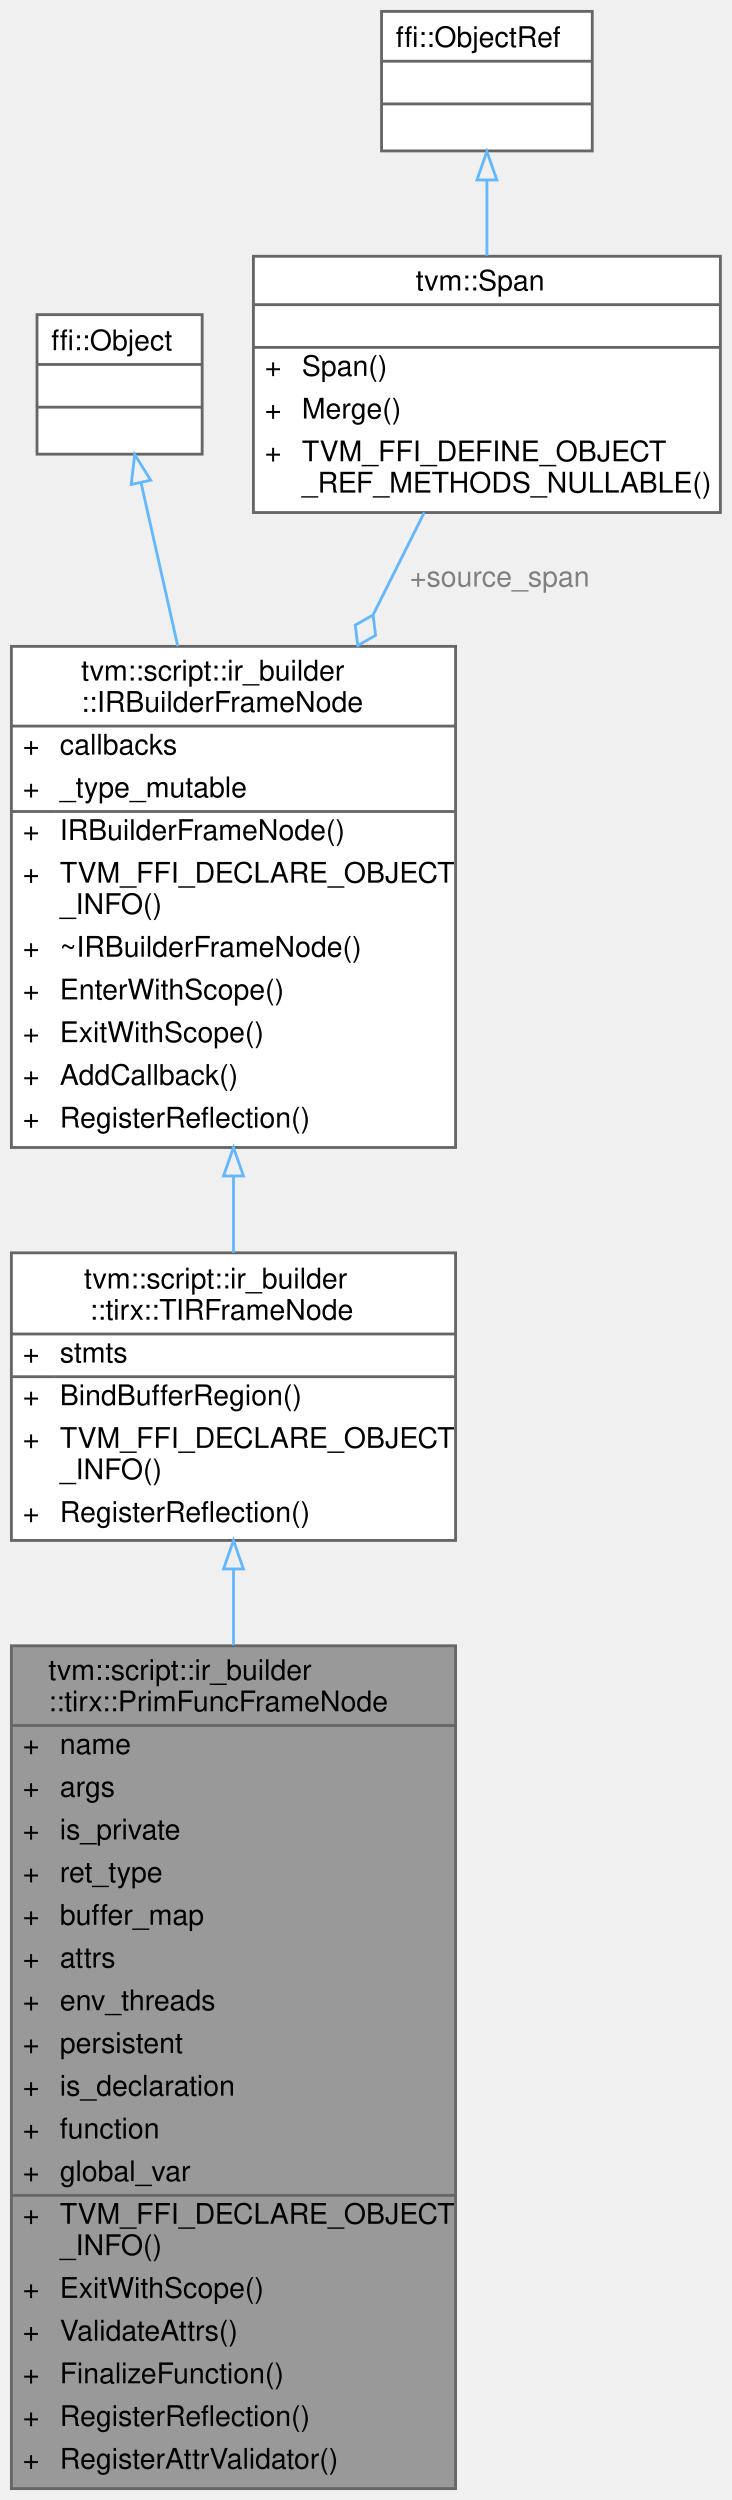
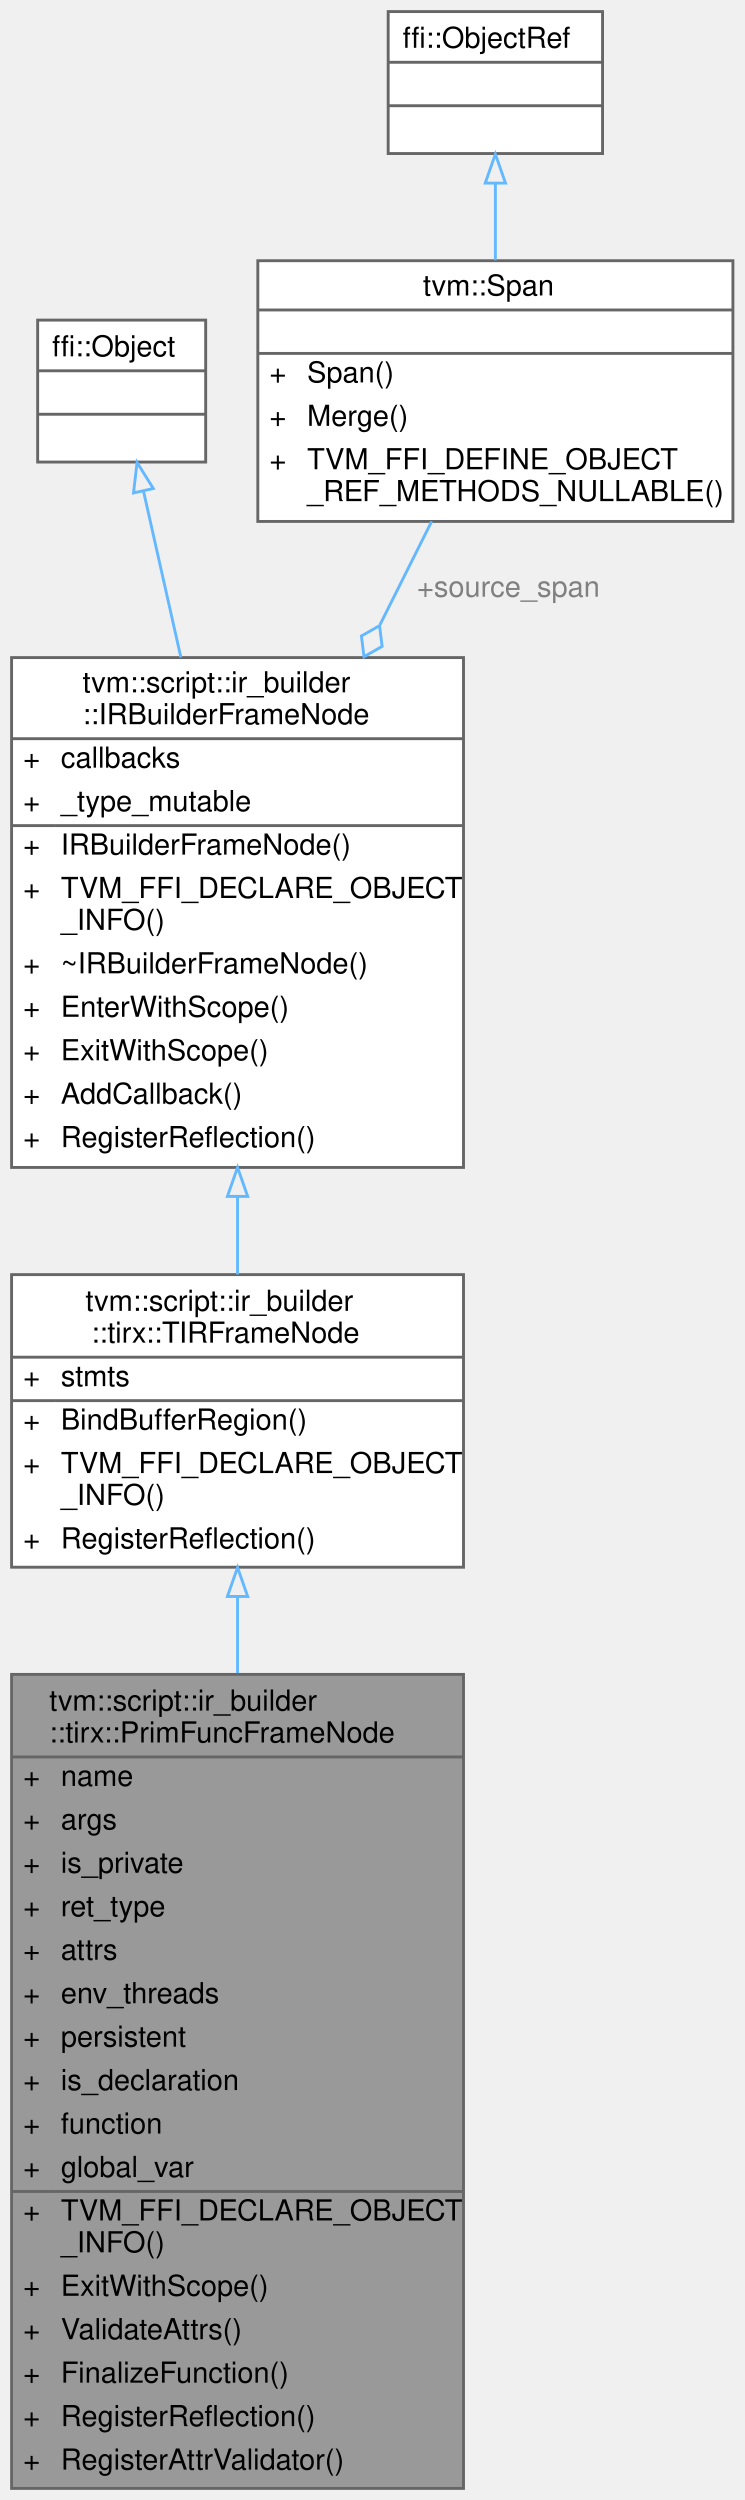
- <svg xmlns="http://www.w3.org/2000/svg" xmlns:xlink="http://www.w3.org/1999/xlink" width="257pt" height="878pt" viewBox="0.00 0.00 257.00 878.00">
-   <g id="graph0" class="graph" transform="scale(1 1) rotate(0) translate(4 874)">
+ <svg xmlns="http://www.w3.org/2000/svg" xmlns:xlink="http://www.w3.org/1999/xlink" width="257pt" height="863pt" viewBox="0.00 0.00 257.00 863.00">
+   <g id="graph0" class="graph" transform="scale(1 1) rotate(0) translate(4 859)">
    <g id="Node000001" class="node">
      <g id="a_Node000001">
        <a xlink:title="A frame that represents the PrimFunc containing TIR statements.">
-           <polygon fill="#999999" stroke="transparent" points="156,-296 0,-296 0,0 156,0 156,-296" />
-           <text text-anchor="start" x="13" y="-284" font-family="Helvetica,sans-Serif" font-size="10.00">tvm::script::ir_builder</text>
-           <text text-anchor="start" x="13" y="-273" font-family="Helvetica,sans-Serif" font-size="10.00">::tirx::PrimFuncFrameNode</text>
-           <text text-anchor="start" x="4" y="-258" font-family="Helvetica,sans-Serif" font-size="10.00">+</text>
-           <text text-anchor="start" x="17" y="-258" font-family="Helvetica,sans-Serif" font-size="10.00">name</text>
-           <text text-anchor="start" x="4" y="-243" font-family="Helvetica,sans-Serif" font-size="10.00">+</text>
-           <text text-anchor="start" x="17" y="-243" font-family="Helvetica,sans-Serif" font-size="10.00">args</text>
-           <text text-anchor="start" x="4" y="-228" font-family="Helvetica,sans-Serif" font-size="10.00">+</text>
-           <text text-anchor="start" x="17" y="-228" font-family="Helvetica,sans-Serif" font-size="10.00">is_private</text>
-           <text text-anchor="start" x="4" y="-213" font-family="Helvetica,sans-Serif" font-size="10.00">+</text>
-           <text text-anchor="start" x="17" y="-213" font-family="Helvetica,sans-Serif" font-size="10.00">ret_type</text>
-           <text text-anchor="start" x="4" y="-198" font-family="Helvetica,sans-Serif" font-size="10.00">+</text>
-           <text text-anchor="start" x="17" y="-198" font-family="Helvetica,sans-Serif" font-size="10.00">buffer_map</text>
-           <text text-anchor="start" x="4" y="-183" font-family="Helvetica,sans-Serif" font-size="10.00">+</text>
-           <text text-anchor="start" x="17" y="-183" font-family="Helvetica,sans-Serif" font-size="10.00">attrs</text>
-           <text text-anchor="start" x="4" y="-168" font-family="Helvetica,sans-Serif" font-size="10.00">+</text>
-           <text text-anchor="start" x="17" y="-168" font-family="Helvetica,sans-Serif" font-size="10.00">env_threads</text>
-           <text text-anchor="start" x="4" y="-153" font-family="Helvetica,sans-Serif" font-size="10.00">+</text>
-           <text text-anchor="start" x="17" y="-153" font-family="Helvetica,sans-Serif" font-size="10.00">persistent</text>
-           <text text-anchor="start" x="4" y="-138" font-family="Helvetica,sans-Serif" font-size="10.00">+</text>
-           <text text-anchor="start" x="17" y="-138" font-family="Helvetica,sans-Serif" font-size="10.00">is_declaration</text>
-           <text text-anchor="start" x="4" y="-123" font-family="Helvetica,sans-Serif" font-size="10.00">+</text>
-           <text text-anchor="start" x="17" y="-123" font-family="Helvetica,sans-Serif" font-size="10.00">function</text>
-           <text text-anchor="start" x="4" y="-108" font-family="Helvetica,sans-Serif" font-size="10.00">+</text>
-           <text text-anchor="start" x="17" y="-108" font-family="Helvetica,sans-Serif" font-size="10.00">global_var</text>
-           <text text-anchor="start" x="4" y="-93" font-family="Helvetica,sans-Serif" font-size="10.00">+</text>
-           <text text-anchor="start" x="17" y="-93" font-family="Helvetica,sans-Serif" font-size="10.00">TVM_FFI_DECLARE_OBJECT</text>
-           <text text-anchor="start" x="17" y="-82" font-family="Helvetica,sans-Serif" font-size="10.00">_INFO()</text>
-           <text text-anchor="start" x="4" y="-67" font-family="Helvetica,sans-Serif" font-size="10.00">+</text>
-           <text text-anchor="start" x="17" y="-67" font-family="Helvetica,sans-Serif" font-size="10.00">ExitWithScope()</text>
-           <text text-anchor="start" x="4" y="-52" font-family="Helvetica,sans-Serif" font-size="10.00">+</text>
-           <text text-anchor="start" x="17" y="-52" font-family="Helvetica,sans-Serif" font-size="10.00">ValidateAttrs()</text>
-           <text text-anchor="start" x="4" y="-37" font-family="Helvetica,sans-Serif" font-size="10.00">+</text>
-           <text text-anchor="start" x="17" y="-37" font-family="Helvetica,sans-Serif" font-size="10.00">FinalizeFunction()</text>
-           <text text-anchor="start" x="4" y="-22" font-family="Helvetica,sans-Serif" font-size="10.00">+</text>
-           <text text-anchor="start" x="17" y="-22" font-family="Helvetica,sans-Serif" font-size="10.00">RegisterReflection()</text>
-           <text text-anchor="start" x="4" y="-7" font-family="Helvetica,sans-Serif" font-size="10.00">+</text>
-           <text text-anchor="start" x="17" y="-7" font-family="Helvetica,sans-Serif" font-size="10.00">RegisterAttrValidator()</text>
-           <polygon fill="#666666" stroke="#666666" points="0,-268 0,-268 156,-268 156,-268 0,-268" />
-           <polygon fill="#666666" stroke="#666666" points="0,-103 0,-103 15,-103 15,-103 0,-103" />
-           <polygon fill="#666666" stroke="#666666" points="15,-103 15,-103 156,-103 156,-103 15,-103" />
-           <polygon fill="none" stroke="#666666" points="0,0 0,-296 156,-296 156,0 0,0" />
+           <polygon fill="#999999" stroke="transparent" points="156,-281 0,-281 0,0 156,0 156,-281" />
+           <text text-anchor="start" x="13" y="-268.5" font-family="Helvetica,sans-Serif" font-size="10.00">tvm::script::ir_builder</text>
+           <text text-anchor="start" x="13" y="-257.5" font-family="Helvetica,sans-Serif" font-size="10.00">::tirx::PrimFuncFrameNode</text>
+           <text text-anchor="start" x="4" y="-242.5" font-family="Helvetica,sans-Serif" font-size="10.00">+</text>
+           <text text-anchor="start" x="17" y="-242.5" font-family="Helvetica,sans-Serif" font-size="10.00">name</text>
+           <text text-anchor="start" x="4" y="-227.5" font-family="Helvetica,sans-Serif" font-size="10.00">+</text>
+           <text text-anchor="start" x="17" y="-227.5" font-family="Helvetica,sans-Serif" font-size="10.00">args</text>
+           <text text-anchor="start" x="4" y="-212.5" font-family="Helvetica,sans-Serif" font-size="10.00">+</text>
+           <text text-anchor="start" x="17" y="-212.5" font-family="Helvetica,sans-Serif" font-size="10.00">is_private</text>
+           <text text-anchor="start" x="4" y="-197.5" font-family="Helvetica,sans-Serif" font-size="10.00">+</text>
+           <text text-anchor="start" x="17" y="-197.5" font-family="Helvetica,sans-Serif" font-size="10.00">ret_type</text>
+           <text text-anchor="start" x="4" y="-182.5" font-family="Helvetica,sans-Serif" font-size="10.00">+</text>
+           <text text-anchor="start" x="17" y="-182.5" font-family="Helvetica,sans-Serif" font-size="10.00">attrs</text>
+           <text text-anchor="start" x="4" y="-167.5" font-family="Helvetica,sans-Serif" font-size="10.00">+</text>
+           <text text-anchor="start" x="17" y="-167.5" font-family="Helvetica,sans-Serif" font-size="10.00">env_threads</text>
+           <text text-anchor="start" x="4" y="-152.5" font-family="Helvetica,sans-Serif" font-size="10.00">+</text>
+           <text text-anchor="start" x="17" y="-152.5" font-family="Helvetica,sans-Serif" font-size="10.00">persistent</text>
+           <text text-anchor="start" x="4" y="-137.5" font-family="Helvetica,sans-Serif" font-size="10.00">+</text>
+           <text text-anchor="start" x="17" y="-137.5" font-family="Helvetica,sans-Serif" font-size="10.00">is_declaration</text>
+           <text text-anchor="start" x="4" y="-122.5" font-family="Helvetica,sans-Serif" font-size="10.00">+</text>
+           <text text-anchor="start" x="17" y="-122.5" font-family="Helvetica,sans-Serif" font-size="10.00">function</text>
+           <text text-anchor="start" x="4" y="-107.5" font-family="Helvetica,sans-Serif" font-size="10.00">+</text>
+           <text text-anchor="start" x="17" y="-107.5" font-family="Helvetica,sans-Serif" font-size="10.00">global_var</text>
+           <text text-anchor="start" x="4" y="-92.5" font-family="Helvetica,sans-Serif" font-size="10.00">+</text>
+           <text text-anchor="start" x="17" y="-92.5" font-family="Helvetica,sans-Serif" font-size="10.00">TVM_FFI_DECLARE_OBJECT</text>
+           <text text-anchor="start" x="17" y="-81.5" font-family="Helvetica,sans-Serif" font-size="10.00">_INFO()</text>
+           <text text-anchor="start" x="4" y="-66.5" font-family="Helvetica,sans-Serif" font-size="10.00">+</text>
+           <text text-anchor="start" x="17" y="-66.5" font-family="Helvetica,sans-Serif" font-size="10.00">ExitWithScope()</text>
+           <text text-anchor="start" x="4" y="-51.5" font-family="Helvetica,sans-Serif" font-size="10.00">+</text>
+           <text text-anchor="start" x="17" y="-51.5" font-family="Helvetica,sans-Serif" font-size="10.00">ValidateAttrs()</text>
+           <text text-anchor="start" x="4" y="-36.5" font-family="Helvetica,sans-Serif" font-size="10.00">+</text>
+           <text text-anchor="start" x="17" y="-36.5" font-family="Helvetica,sans-Serif" font-size="10.00">FinalizeFunction()</text>
+           <text text-anchor="start" x="4" y="-21.5" font-family="Helvetica,sans-Serif" font-size="10.00">+</text>
+           <text text-anchor="start" x="17" y="-21.5" font-family="Helvetica,sans-Serif" font-size="10.00">RegisterReflection()</text>
+           <text text-anchor="start" x="4" y="-6.5" font-family="Helvetica,sans-Serif" font-size="10.00">+</text>
+           <text text-anchor="start" x="17" y="-6.5" font-family="Helvetica,sans-Serif" font-size="10.00">RegisterAttrValidator()</text>
+           <polygon fill="#666666" stroke="#666666" points="0,-252.5 0,-252.5 156,-252.5 156,-252.5 0,-252.5" />
+           <polygon fill="#666666" stroke="#666666" points="0,-102.5 0,-102.5 15,-102.5 15,-102.5 0,-102.5" />
+           <polygon fill="#666666" stroke="#666666" points="15,-102.5 15,-102.5 156,-102.5 156,-102.5 15,-102.5" />
+           <polygon fill="none" stroke="#666666" points="0,0 0,-281 156,-281 156,0 0,0" />
        </a>
      </g>
    </g>
    <g id="Node000002" class="node">
      <g id="a_Node000002">
        <a xlink:href="classtvm_1_1script_1_1ir__builder_1_1tirx_1_1TIRFrameNode.html" target="_top" xlink:title="A base frame that represents the TIR fame with body of statements.">
-           <polygon fill="white" stroke="transparent" points="156,-434 0,-434 0,-333 156,-333 156,-434" />
-           <text text-anchor="start" x="25.5" y="-421.5" font-family="Helvetica,sans-Serif" font-size="10.00">tvm::script::ir_builder</text>
-           <text text-anchor="start" x="27.5" y="-410.5" font-family="Helvetica,sans-Serif" font-size="10.00">::tirx::TIRFrameNode</text>
-           <text text-anchor="start" x="4" y="-395.5" font-family="Helvetica,sans-Serif" font-size="10.00">+</text>
-           <text text-anchor="start" x="17" y="-395.5" font-family="Helvetica,sans-Serif" font-size="10.00">stmts</text>
+           <polygon fill="white" stroke="transparent" points="156,-419 0,-419 0,-318 156,-318 156,-419" />
+           <text text-anchor="start" x="25.5" y="-406.5" font-family="Helvetica,sans-Serif" font-size="10.00">tvm::script::ir_builder</text>
+           <text text-anchor="start" x="27.5" y="-395.5" font-family="Helvetica,sans-Serif" font-size="10.00">::tirx::TIRFrameNode</text>
          <text text-anchor="start" x="4" y="-380.5" font-family="Helvetica,sans-Serif" font-size="10.00">+</text>
-           <text text-anchor="start" x="17" y="-380.5" font-family="Helvetica,sans-Serif" font-size="10.00">BindBufferRegion()</text>
+           <text text-anchor="start" x="17" y="-380.5" font-family="Helvetica,sans-Serif" font-size="10.00">stmts</text>
          <text text-anchor="start" x="4" y="-365.5" font-family="Helvetica,sans-Serif" font-size="10.00">+</text>
-           <text text-anchor="start" x="17" y="-365.5" font-family="Helvetica,sans-Serif" font-size="10.00">TVM_FFI_DECLARE_OBJECT</text>
-           <text text-anchor="start" x="17" y="-354.5" font-family="Helvetica,sans-Serif" font-size="10.00">_INFO()</text>
-           <text text-anchor="start" x="4" y="-339.5" font-family="Helvetica,sans-Serif" font-size="10.00">+</text>
-           <text text-anchor="start" x="17" y="-339.5" font-family="Helvetica,sans-Serif" font-size="10.00">RegisterReflection()</text>
-           <polygon fill="#666666" stroke="#666666" points="0,-405.5 0,-405.5 156,-405.5 156,-405.5 0,-405.5" />
-           <polygon fill="#666666" stroke="#666666" points="0,-390.5 0,-390.5 15,-390.5 15,-390.5 0,-390.5" />
-           <polygon fill="#666666" stroke="#666666" points="15,-390.5 15,-390.5 156,-390.5 156,-390.5 15,-390.5" />
-           <polygon fill="none" stroke="#666666" points="0,-333 0,-434 156,-434 156,-333 0,-333" />
+           <text text-anchor="start" x="17" y="-365.5" font-family="Helvetica,sans-Serif" font-size="10.00">BindBufferRegion()</text>
+           <text text-anchor="start" x="4" y="-350.5" font-family="Helvetica,sans-Serif" font-size="10.00">+</text>
+           <text text-anchor="start" x="17" y="-350.5" font-family="Helvetica,sans-Serif" font-size="10.00">TVM_FFI_DECLARE_OBJECT</text>
+           <text text-anchor="start" x="17" y="-339.5" font-family="Helvetica,sans-Serif" font-size="10.00">_INFO()</text>
+           <text text-anchor="start" x="4" y="-324.5" font-family="Helvetica,sans-Serif" font-size="10.00">+</text>
+           <text text-anchor="start" x="17" y="-324.5" font-family="Helvetica,sans-Serif" font-size="10.00">RegisterReflection()</text>
+           <polygon fill="#666666" stroke="#666666" points="0,-390.5 0,-390.5 156,-390.5 156,-390.5 0,-390.5" />
+           <polygon fill="#666666" stroke="#666666" points="0,-375.5 0,-375.5 15,-375.5 15,-375.5 0,-375.5" />
+           <polygon fill="#666666" stroke="#666666" points="15,-375.5 15,-375.5 156,-375.5 156,-375.5 15,-375.5" />
+           <polygon fill="none" stroke="#666666" points="0,-318 0,-419 156,-419 156,-318 0,-318" />
        </a>
      </g>
    </g>
    <g id="edge1_Node000001_Node000002" class="edge">
      <g id="a_edge1_Node000001_Node000002">
        <a xlink:title=" ">
-           <path fill="none" stroke="#63b8ff" d="M78,-322.93C78,-314.46 78,-305.45 78,-296.18" />
-           <polygon fill="none" stroke="#63b8ff" points="74.5,-322.98 78,-332.98 81.5,-322.98 74.5,-322.98" />
+           <path fill="none" stroke="#63b8ff" d="M78,-307.65C78,-299.32 78,-290.5 78,-281.44" />
+           <polygon fill="none" stroke="#63b8ff" points="74.5,-307.9 78,-317.9 81.5,-307.9 74.5,-307.9" />
        </a>
      </g>
    </g>
    <g id="Node000003" class="node">
      <g id="a_Node000003">
        <a xlink:href="classtvm_1_1script_1_1ir__builder_1_1IRBuilderFrameNode.html" target="_top" xlink:title="A stack frame of the IRBuilder used to keep track of the current scope. Furthermore,...">
-           <polygon fill="white" stroke="transparent" points="156,-647 0,-647 0,-471 156,-471 156,-647" />
-           <text text-anchor="start" x="24.5" y="-635" font-family="Helvetica,sans-Serif" font-size="10.00">tvm::script::ir_builder</text>
-           <text text-anchor="start" x="24.5" y="-624" font-family="Helvetica,sans-Serif" font-size="10.00">::IRBuilderFrameNode</text>
-           <text text-anchor="start" x="4" y="-609" font-family="Helvetica,sans-Serif" font-size="10.00">+</text>
-           <text text-anchor="start" x="17" y="-609" font-family="Helvetica,sans-Serif" font-size="10.00">callbacks</text>
+           <polygon fill="white" stroke="transparent" points="156,-632 0,-632 0,-456 156,-456 156,-632" />
+           <text text-anchor="start" x="24.5" y="-620" font-family="Helvetica,sans-Serif" font-size="10.00">tvm::script::ir_builder</text>
+           <text text-anchor="start" x="24.5" y="-609" font-family="Helvetica,sans-Serif" font-size="10.00">::IRBuilderFrameNode</text>
          <text text-anchor="start" x="4" y="-594" font-family="Helvetica,sans-Serif" font-size="10.00">+</text>
-           <text text-anchor="start" x="17" y="-594" font-family="Helvetica,sans-Serif" font-size="10.00">_type_mutable</text>
+           <text text-anchor="start" x="17" y="-594" font-family="Helvetica,sans-Serif" font-size="10.00">callbacks</text>
          <text text-anchor="start" x="4" y="-579" font-family="Helvetica,sans-Serif" font-size="10.00">+</text>
-           <text text-anchor="start" x="17" y="-579" font-family="Helvetica,sans-Serif" font-size="10.00">IRBuilderFrameNode()</text>
+           <text text-anchor="start" x="17" y="-579" font-family="Helvetica,sans-Serif" font-size="10.00">_type_mutable</text>
          <text text-anchor="start" x="4" y="-564" font-family="Helvetica,sans-Serif" font-size="10.00">+</text>
-           <text text-anchor="start" x="17" y="-564" font-family="Helvetica,sans-Serif" font-size="10.00">TVM_FFI_DECLARE_OBJECT</text>
-           <text text-anchor="start" x="17" y="-553" font-family="Helvetica,sans-Serif" font-size="10.00">_INFO()</text>
-           <text text-anchor="start" x="4" y="-538" font-family="Helvetica,sans-Serif" font-size="10.00">+</text>
-           <text text-anchor="start" x="17" y="-538" font-family="Helvetica,sans-Serif" font-size="10.00">~IRBuilderFrameNode()</text>
+           <text text-anchor="start" x="17" y="-564" font-family="Helvetica,sans-Serif" font-size="10.00">IRBuilderFrameNode()</text>
+           <text text-anchor="start" x="4" y="-549" font-family="Helvetica,sans-Serif" font-size="10.00">+</text>
+           <text text-anchor="start" x="17" y="-549" font-family="Helvetica,sans-Serif" font-size="10.00">TVM_FFI_DECLARE_OBJECT</text>
+           <text text-anchor="start" x="17" y="-538" font-family="Helvetica,sans-Serif" font-size="10.00">_INFO()</text>
          <text text-anchor="start" x="4" y="-523" font-family="Helvetica,sans-Serif" font-size="10.00">+</text>
-           <text text-anchor="start" x="17" y="-523" font-family="Helvetica,sans-Serif" font-size="10.00">EnterWithScope()</text>
+           <text text-anchor="start" x="17" y="-523" font-family="Helvetica,sans-Serif" font-size="10.00">~IRBuilderFrameNode()</text>
          <text text-anchor="start" x="4" y="-508" font-family="Helvetica,sans-Serif" font-size="10.00">+</text>
-           <text text-anchor="start" x="17" y="-508" font-family="Helvetica,sans-Serif" font-size="10.00">ExitWithScope()</text>
+           <text text-anchor="start" x="17" y="-508" font-family="Helvetica,sans-Serif" font-size="10.00">EnterWithScope()</text>
          <text text-anchor="start" x="4" y="-493" font-family="Helvetica,sans-Serif" font-size="10.00">+</text>
-           <text text-anchor="start" x="17" y="-493" font-family="Helvetica,sans-Serif" font-size="10.00">AddCallback()</text>
+           <text text-anchor="start" x="17" y="-493" font-family="Helvetica,sans-Serif" font-size="10.00">ExitWithScope()</text>
          <text text-anchor="start" x="4" y="-478" font-family="Helvetica,sans-Serif" font-size="10.00">+</text>
-           <text text-anchor="start" x="17" y="-478" font-family="Helvetica,sans-Serif" font-size="10.00">RegisterReflection()</text>
-           <polygon fill="#666666" stroke="#666666" points="0,-619 0,-619 156,-619 156,-619 0,-619" />
-           <polygon fill="#666666" stroke="#666666" points="0,-589 0,-589 15,-589 15,-589 0,-589" />
-           <polygon fill="#666666" stroke="#666666" points="15,-589 15,-589 156,-589 156,-589 15,-589" />
-           <polygon fill="none" stroke="#666666" points="0,-471 0,-647 156,-647 156,-471 0,-471" />
+           <text text-anchor="start" x="17" y="-478" font-family="Helvetica,sans-Serif" font-size="10.00">AddCallback()</text>
+           <text text-anchor="start" x="4" y="-463" font-family="Helvetica,sans-Serif" font-size="10.00">+</text>
+           <text text-anchor="start" x="17" y="-463" font-family="Helvetica,sans-Serif" font-size="10.00">RegisterReflection()</text>
+           <polygon fill="#666666" stroke="#666666" points="0,-604 0,-604 156,-604 156,-604 0,-604" />
+           <polygon fill="#666666" stroke="#666666" points="0,-574 0,-574 15,-574 15,-574 0,-574" />
+           <polygon fill="#666666" stroke="#666666" points="15,-574 15,-574 156,-574 156,-574 15,-574" />
+           <polygon fill="none" stroke="#666666" points="0,-456 0,-632 156,-632 156,-456 0,-456" />
        </a>
      </g>
    </g>
    <g id="edge2_Node000002_Node000003" class="edge">
      <g id="a_edge2_Node000002_Node000003">
        <a xlink:title=" ">
-           <path fill="none" stroke="#63b8ff" d="M78,-460.91C78,-451.66 78,-442.56 78,-434.05" />
-           <polygon fill="none" stroke="#63b8ff" points="74.5,-461 78,-471 81.5,-461 74.5,-461" />
+           <path fill="none" stroke="#63b8ff" d="M78,-445.91C78,-436.66 78,-427.56 78,-419.05" />
+           <polygon fill="none" stroke="#63b8ff" points="74.5,-446 78,-456 81.5,-446 74.5,-446" />
        </a>
      </g>
    </g>
    <g id="Node000004" class="node">
      <g id="a_Node000004">
        <a xlink:title=" ">
-           <polygon fill="white" stroke="transparent" points="67,-763.5 9,-763.5 9,-714.5 67,-714.5 67,-763.5" />
-           <text text-anchor="start" x="14" y="-751" font-family="Helvetica,sans-Serif" font-size="10.00">ffi::Object</text>
-           <text text-anchor="start" x="36" y="-736" font-family="Helvetica,sans-Serif" font-size="10.00"> </text>
+           <polygon fill="white" stroke="transparent" points="67,-748.5 9,-748.5 9,-699.5 67,-699.5 67,-748.5" />
+           <text text-anchor="start" x="14" y="-736" font-family="Helvetica,sans-Serif" font-size="10.00">ffi::Object</text>
          <text text-anchor="start" x="36" y="-721" font-family="Helvetica,sans-Serif" font-size="10.00"> </text>
-           <polygon fill="#666666" stroke="#666666" points="9,-746 9,-746 67,-746 67,-746 9,-746" />
+           <text text-anchor="start" x="36" y="-706" font-family="Helvetica,sans-Serif" font-size="10.00"> </text>
          <polygon fill="#666666" stroke="#666666" points="9,-731 9,-731 67,-731 67,-731 9,-731" />
-           <polygon fill="none" stroke="#666666" points="9,-714.5 9,-763.5 67,-763.5 67,-714.5 9,-714.5" />
+           <polygon fill="#666666" stroke="#666666" points="9,-716 9,-716 67,-716 67,-716 9,-716" />
+           <polygon fill="none" stroke="#666666" points="9,-699.5 9,-748.5 67,-748.5 67,-699.5 9,-699.5" />
        </a>
      </g>
    </g>
    <g id="edge3_Node000003_Node000004" class="edge">
      <g id="a_edge3_Node000003_Node000004">
        <a xlink:title=" ">
-           <path fill="none" stroke="#63b8ff" d="M45.58,-704.25C49.26,-687.89 53.86,-667.41 58.44,-647.06" />
-           <polygon fill="none" stroke="#63b8ff" points="42.09,-703.84 43.31,-714.36 48.92,-705.37 42.09,-703.84" />
+           <path fill="none" stroke="#63b8ff" d="M45.58,-689.25C49.26,-672.89 53.86,-652.41 58.44,-632.06" />
+           <polygon fill="none" stroke="#63b8ff" points="42.09,-688.84 43.31,-699.36 48.92,-690.37 42.09,-688.84" />
        </a>
      </g>
    </g>
    <g id="Node000005" class="node">
      <g id="a_Node000005">
        <a xlink:href="classtvm_1_1Span.html" target="_top" xlink:title=" ">
-           <polygon fill="white" stroke="transparent" points="249,-784 85,-784 85,-694 249,-694 249,-784" />
-           <text text-anchor="start" x="142" y="-772" font-family="Helvetica,sans-Serif" font-size="10.00">tvm::Span</text>
-           <text text-anchor="start" x="165" y="-757" font-family="Helvetica,sans-Serif" font-size="10.00"> </text>
-           <text text-anchor="start" x="89" y="-742" font-family="Helvetica,sans-Serif" font-size="10.00">+</text>
-           <text text-anchor="start" x="102" y="-742" font-family="Helvetica,sans-Serif" font-size="10.00">Span()</text>
+           <polygon fill="white" stroke="transparent" points="249,-769 85,-769 85,-679 249,-679 249,-769" />
+           <text text-anchor="start" x="142" y="-757" font-family="Helvetica,sans-Serif" font-size="10.00">tvm::Span</text>
+           <text text-anchor="start" x="165" y="-742" font-family="Helvetica,sans-Serif" font-size="10.00"> </text>
          <text text-anchor="start" x="89" y="-727" font-family="Helvetica,sans-Serif" font-size="10.00">+</text>
-           <text text-anchor="start" x="102" y="-727" font-family="Helvetica,sans-Serif" font-size="10.00">Merge()</text>
+           <text text-anchor="start" x="102" y="-727" font-family="Helvetica,sans-Serif" font-size="10.00">Span()</text>
          <text text-anchor="start" x="89" y="-712" font-family="Helvetica,sans-Serif" font-size="10.00">+</text>
-           <text text-anchor="start" x="102" y="-712" font-family="Helvetica,sans-Serif" font-size="10.00">TVM_FFI_DEFINE_OBJECT</text>
-           <text text-anchor="start" x="102" y="-701" font-family="Helvetica,sans-Serif" font-size="10.00">_REF_METHODS_NULLABLE()</text>
-           <polygon fill="#666666" stroke="#666666" points="85,-767 85,-767 249,-767 249,-767 85,-767" />
+           <text text-anchor="start" x="102" y="-712" font-family="Helvetica,sans-Serif" font-size="10.00">Merge()</text>
+           <text text-anchor="start" x="89" y="-697" font-family="Helvetica,sans-Serif" font-size="10.00">+</text>
+           <text text-anchor="start" x="102" y="-697" font-family="Helvetica,sans-Serif" font-size="10.00">TVM_FFI_DEFINE_OBJECT</text>
+           <text text-anchor="start" x="102" y="-686" font-family="Helvetica,sans-Serif" font-size="10.00">_REF_METHODS_NULLABLE()</text>
          <polygon fill="#666666" stroke="#666666" points="85,-752 85,-752 249,-752 249,-752 85,-752" />
-           <polygon fill="none" stroke="#666666" points="85,-694 85,-784 249,-784 249,-694 85,-694" />
+           <polygon fill="#666666" stroke="#666666" points="85,-737 85,-737 249,-737 249,-737 85,-737" />
+           <polygon fill="none" stroke="#666666" points="85,-679 85,-769 249,-769 249,-679 85,-679" />
        </a>
      </g>
    </g>
    <g id="edge4_Node000003_Node000005" class="edge">
      <g id="a_edge4_Node000003_Node000005">
        <a xlink:title=" ">
-           <path fill="none" stroke="#63b8ff" d="M145,-694C139.51,-683.01 133.39,-670.78 127.15,-658.3" />
-           <polygon fill="none" stroke="#63b8ff" points="127.02,-658.03 120.76,-654.46 121.65,-647.3 127.91,-650.88 127.02,-658.03" />
+           <path fill="none" stroke="#63b8ff" d="M145,-679C139.51,-668.01 133.39,-655.78 127.15,-643.3" />
+           <polygon fill="none" stroke="#63b8ff" points="127.02,-643.03 120.76,-639.46 121.65,-632.3 127.91,-635.88 127.02,-643.03" />
        </a>
      </g>
-       <text text-anchor="middle" x="171.5" y="-668" font-family="Helvetica,sans-Serif" font-size="10.00" fill="grey"> +source_span</text>
+       <text text-anchor="middle" x="171.5" y="-653" font-family="Helvetica,sans-Serif" font-size="10.00" fill="grey"> +source_span</text>
    </g>
    <g id="Node000006" class="node">
      <g id="a_Node000006">
        <a xlink:title=" ">
-           <polygon fill="white" stroke="transparent" points="204,-870 130,-870 130,-821 204,-821 204,-870" />
-           <text text-anchor="start" x="135" y="-857.5" font-family="Helvetica,sans-Serif" font-size="10.00">ffi::ObjectRef</text>
-           <text text-anchor="start" x="165" y="-842.5" font-family="Helvetica,sans-Serif" font-size="10.00"> </text>
+           <polygon fill="white" stroke="transparent" points="204,-855 130,-855 130,-806 204,-806 204,-855" />
+           <text text-anchor="start" x="135" y="-842.5" font-family="Helvetica,sans-Serif" font-size="10.00">ffi::ObjectRef</text>
          <text text-anchor="start" x="165" y="-827.5" font-family="Helvetica,sans-Serif" font-size="10.00"> </text>
-           <polygon fill="#666666" stroke="#666666" points="130,-852.5 130,-852.5 204,-852.5 204,-852.5 130,-852.5" />
+           <text text-anchor="start" x="165" y="-812.5" font-family="Helvetica,sans-Serif" font-size="10.00"> </text>
          <polygon fill="#666666" stroke="#666666" points="130,-837.5 130,-837.5 204,-837.5 204,-837.5 130,-837.5" />
-           <polygon fill="none" stroke="#666666" points="130,-821 130,-870 204,-870 204,-821 130,-821" />
+           <polygon fill="#666666" stroke="#666666" points="130,-822.5 130,-822.5 204,-822.5 204,-822.5 130,-822.5" />
+           <polygon fill="none" stroke="#666666" points="130,-806 130,-855 204,-855 204,-806 130,-806" />
        </a>
      </g>
    </g>
    <g id="edge5_Node000005_Node000006" class="edge">
      <g id="a_edge5_Node000005_Node000006">
        <a xlink:title=" ">
-           <path fill="none" stroke="#63b8ff" d="M167,-810.59C167,-802.16 167,-793.01 167,-784.18" />
-           <polygon fill="none" stroke="#63b8ff" points="163.5,-810.79 167,-820.79 170.5,-810.79 163.5,-810.79" />
+           <path fill="none" stroke="#63b8ff" d="M167,-795.59C167,-787.16 167,-778.01 167,-769.18" />
+           <polygon fill="none" stroke="#63b8ff" points="163.5,-795.79 167,-805.79 170.5,-795.79 163.5,-795.79" />
        </a>
      </g>
    </g>
  </g>
</svg>
